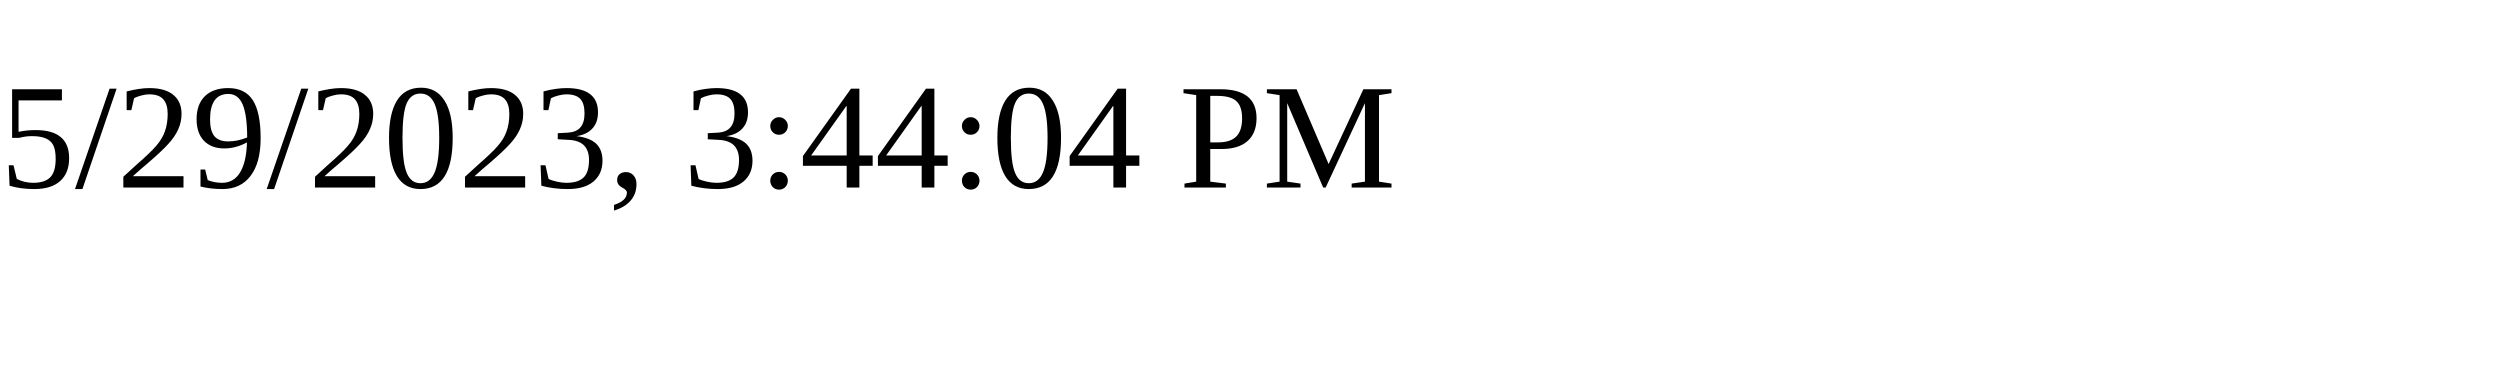
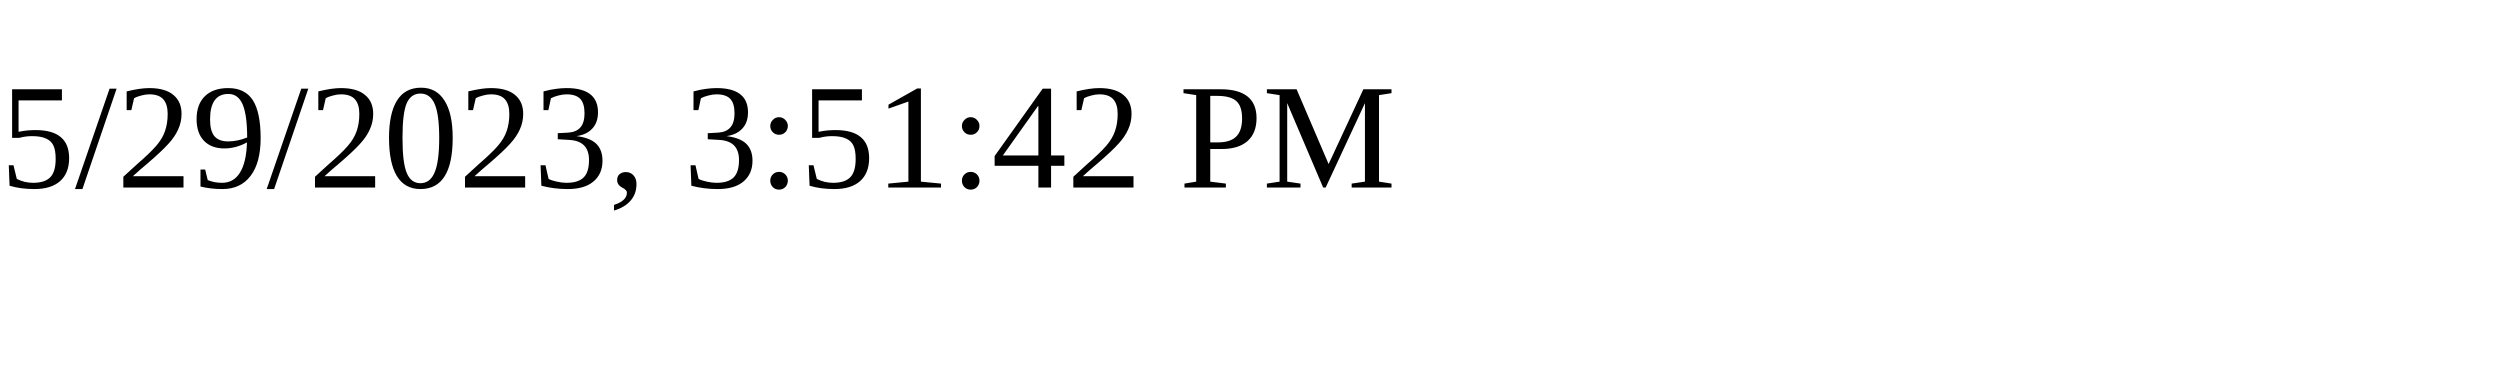
<svg xmlns="http://www.w3.org/2000/svg" height="30" width="200">
-   <text x="0" y="15">5/29/2023, 3:44:04 PM</text>
+   <text x="0" y="15">5/29/2023, 3:51:42 PM</text>
</svg>
